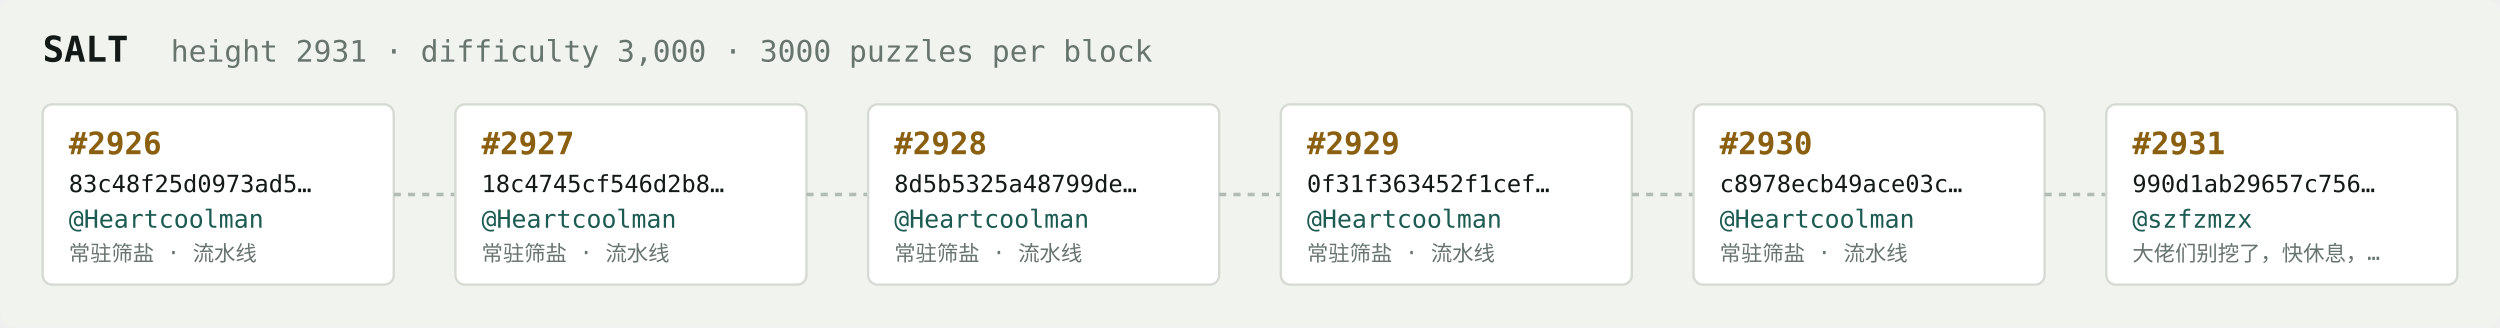
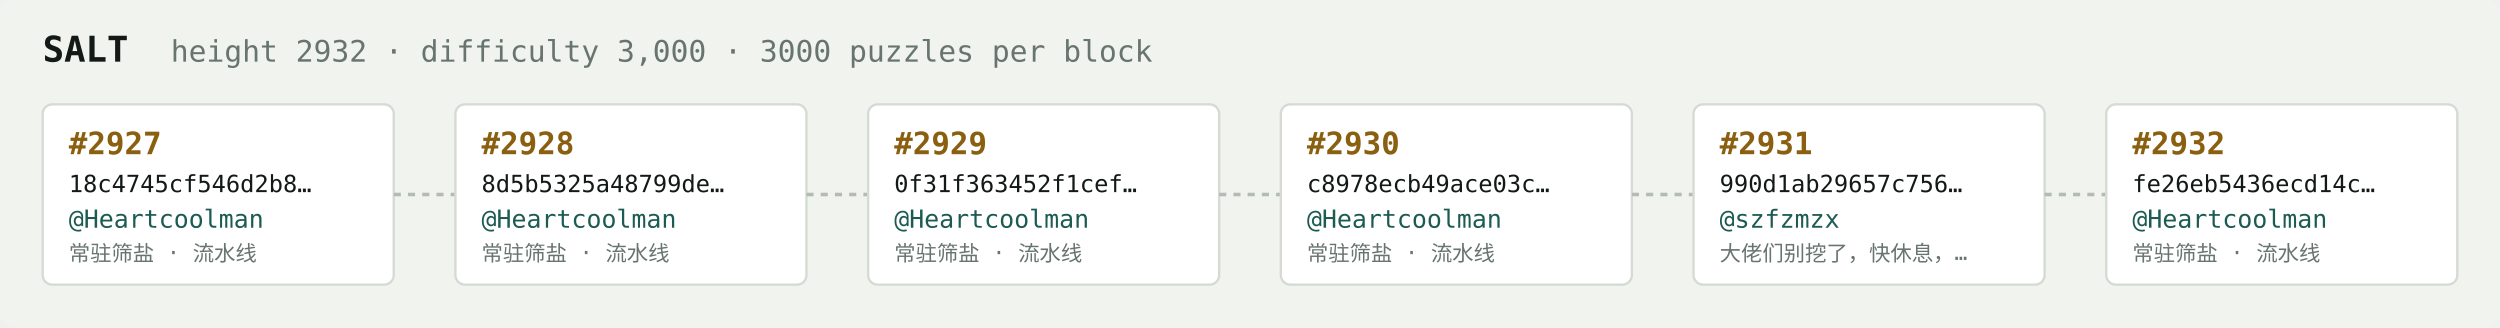
<svg xmlns="http://www.w3.org/2000/svg" width="1054" height="138" viewBox="0 0 1054 138" font-family="ui-monospace,SFMono-Regular,Menlo,monospace">
  <rect fill="#f1f3ef" width="1054" height="138" rx="6" />
  <text x="18" y="26" fill="#121916" font-size="15" font-weight="700">SALT</text>
-   <text x="72" y="26" fill="#68746e" font-size="12.5">height 2931 · difficulty 3,000 · 3000 puzzles per block</text>
+   <text x="72" y="26" fill="#68746e" font-size="12.5">height 2932 · difficulty 3,000 · 3000 puzzles per block</text>
  <rect x="18" y="44" width="148" height="76" rx="4" fill="#ffffff" stroke="#d5dbd2" stroke-width="1" />
-   <text x="29" y="65" fill="#8a5f10" font-size="13" font-weight="700">#2926</text>
-   <text x="29" y="81" fill="#121916" font-size="10">83c48f25d0973ad5…</text>
+   <text x="29" y="65" fill="#8a5f10" font-size="13" font-weight="700">#2927</text>
+   <text x="29" y="81" fill="#121916" font-size="10">18c4745cf546d2b8…</text>
  <text x="29" y="96" fill="#1c5b52" font-size="10.5">@Heartcoolman</text>
  <text x="29" y="110" fill="#68746e" font-size="9">常驻筛盐 · 流水线</text>
  <line x1="166" y1="82.0" x2="192" y2="82.0" stroke="#b3bcb4" stroke-width="1.5" stroke-dasharray="3 3" />
  <rect x="192" y="44" width="148" height="76" rx="4" fill="#ffffff" stroke="#d5dbd2" stroke-width="1" />
-   <text x="203" y="65" fill="#8a5f10" font-size="13" font-weight="700">#2927</text>
-   <text x="203" y="81" fill="#121916" font-size="10">18c4745cf546d2b8…</text>
+   <text x="203" y="65" fill="#8a5f10" font-size="13" font-weight="700">#2928</text>
+   <text x="203" y="81" fill="#121916" font-size="10">8d5b5325a48799de…</text>
  <text x="203" y="96" fill="#1c5b52" font-size="10.5">@Heartcoolman</text>
  <text x="203" y="110" fill="#68746e" font-size="9">常驻筛盐 · 流水线</text>
  <line x1="340" y1="82.0" x2="366" y2="82.0" stroke="#b3bcb4" stroke-width="1.5" stroke-dasharray="3 3" />
  <rect x="366" y="44" width="148" height="76" rx="4" fill="#ffffff" stroke="#d5dbd2" stroke-width="1" />
-   <text x="377" y="65" fill="#8a5f10" font-size="13" font-weight="700">#2928</text>
-   <text x="377" y="81" fill="#121916" font-size="10">8d5b5325a48799de…</text>
+   <text x="377" y="65" fill="#8a5f10" font-size="13" font-weight="700">#2929</text>
+   <text x="377" y="81" fill="#121916" font-size="10">0f31f363452f1cef…</text>
  <text x="377" y="96" fill="#1c5b52" font-size="10.5">@Heartcoolman</text>
  <text x="377" y="110" fill="#68746e" font-size="9">常驻筛盐 · 流水线</text>
  <line x1="514" y1="82.0" x2="540" y2="82.0" stroke="#b3bcb4" stroke-width="1.5" stroke-dasharray="3 3" />
  <rect x="540" y="44" width="148" height="76" rx="4" fill="#ffffff" stroke="#d5dbd2" stroke-width="1" />
-   <text x="551" y="65" fill="#8a5f10" font-size="13" font-weight="700">#2929</text>
-   <text x="551" y="81" fill="#121916" font-size="10">0f31f363452f1cef…</text>
+   <text x="551" y="65" fill="#8a5f10" font-size="13" font-weight="700">#2930</text>
+   <text x="551" y="81" fill="#121916" font-size="10">c8978ecb49ace03c…</text>
  <text x="551" y="96" fill="#1c5b52" font-size="10.5">@Heartcoolman</text>
  <text x="551" y="110" fill="#68746e" font-size="9">常驻筛盐 · 流水线</text>
  <line x1="688" y1="82.0" x2="714" y2="82.0" stroke="#b3bcb4" stroke-width="1.5" stroke-dasharray="3 3" />
  <rect x="714" y="44" width="148" height="76" rx="4" fill="#ffffff" stroke="#d5dbd2" stroke-width="1" />
-   <text x="725" y="65" fill="#8a5f10" font-size="13" font-weight="700">#2930</text>
-   <text x="725" y="81" fill="#121916" font-size="10">c8978ecb49ace03c…</text>
-   <text x="725" y="96" fill="#1c5b52" font-size="10.5">@Heartcoolman</text>
-   <text x="725" y="110" fill="#68746e" font-size="9">常驻筛盐 · 流水线</text>
+   <text x="725" y="65" fill="#8a5f10" font-size="13" font-weight="700">#2931</text>
+   <text x="725" y="81" fill="#121916" font-size="10">990d1ab29657c756…</text>
+   <text x="725" y="96" fill="#1c5b52" font-size="10.5">@szfzmzx</text>
+   <text x="725" y="110" fill="#68746e" font-size="9">大佬们别挖了，快休息，…</text>
  <line x1="862" y1="82.0" x2="888" y2="82.0" stroke="#b3bcb4" stroke-width="1.5" stroke-dasharray="3 3" />
  <rect x="888" y="44" width="148" height="76" rx="4" fill="#ffffff" stroke="#d5dbd2" stroke-width="1" />
-   <text x="899" y="65" fill="#8a5f10" font-size="13" font-weight="700">#2931</text>
-   <text x="899" y="81" fill="#121916" font-size="10">990d1ab29657c756…</text>
-   <text x="899" y="96" fill="#1c5b52" font-size="10.5">@szfzmzx</text>
-   <text x="899" y="110" fill="#68746e" font-size="9">大佬们别挖了，快休息，…</text>
+   <text x="899" y="65" fill="#8a5f10" font-size="13" font-weight="700">#2932</text>
+   <text x="899" y="81" fill="#121916" font-size="10">fe26eb5436ecd14c…</text>
+   <text x="899" y="96" fill="#1c5b52" font-size="10.5">@Heartcoolman</text>
+   <text x="899" y="110" fill="#68746e" font-size="9">常驻筛盐 · 流水线</text>
</svg>
